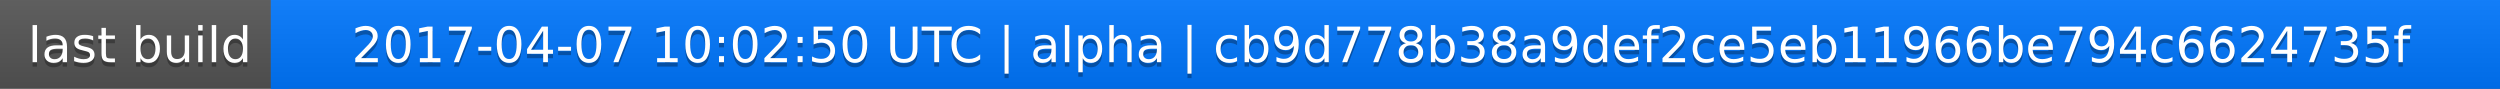
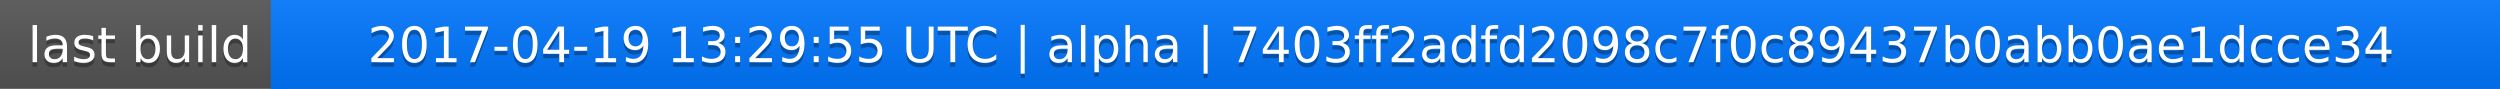
<svg xmlns="http://www.w3.org/2000/svg" width="563" height="20">
  <linearGradient id="a" x2="0" y2="100%">
    <stop offset="0" stop-color="#bbb" stop-opacity=".1" />
    <stop offset="1" stop-opacity=".1" />
  </linearGradient>
  <rect rx="0" width="563" height="20" fill="#555" />
  <rect rx="0" x="61" width="502" height="20" fill="#07f" />
  <path fill="#07f" d="M61 0h4v20h-4z" />
  <rect rx="0" width="563" height="20" fill="url(#a)" />
  <g fill="#fff" text-anchor="middle" font-family="DejaVu Sans,Verdana,Geneva,sans-serif" font-size="11">
    <text x="31.5" y="15" fill="#010101" fill-opacity=".3">last build</text>
    <text x="31.5" y="14">last build</text>
-     <text x="311" y="15" fill="#010101" fill-opacity=".3">2017-04-07 10:02:50 UTC | alpha | cb9d778b38a9def2ce5eb11966be794c6624735f</text>
-     <text x="311" y="14">2017-04-07 10:02:50 UTC | alpha | cb9d778b38a9def2ce5eb11966be794c6624735f</text>
+     <text x="311" y="15" fill="#010101" fill-opacity=".3">2017-04-19 13:29:55 UTC | alpha | 7403ff2adfd2098c7f0c89437b0abb0ae1dcce34</text>
+     <text x="311" y="14">2017-04-19 13:29:55 UTC | alpha | 7403ff2adfd2098c7f0c89437b0abb0ae1dcce34</text>
  </g>
</svg>
